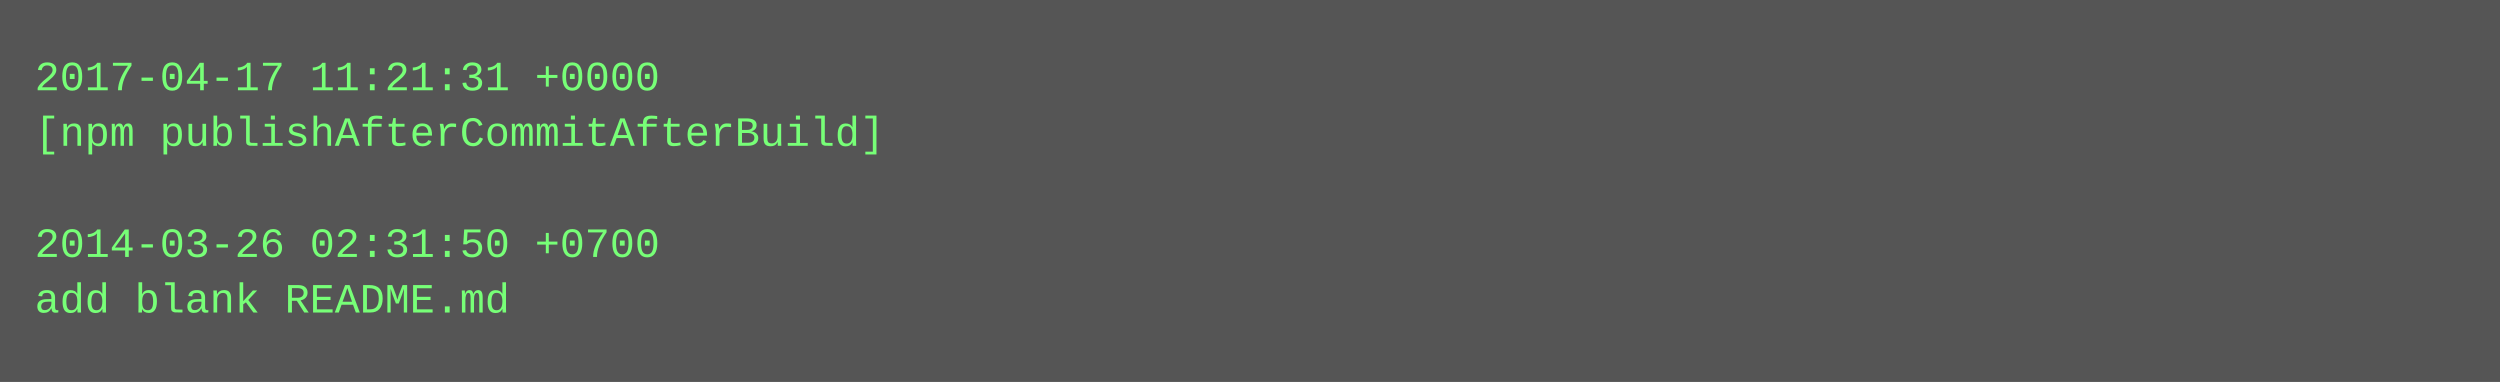
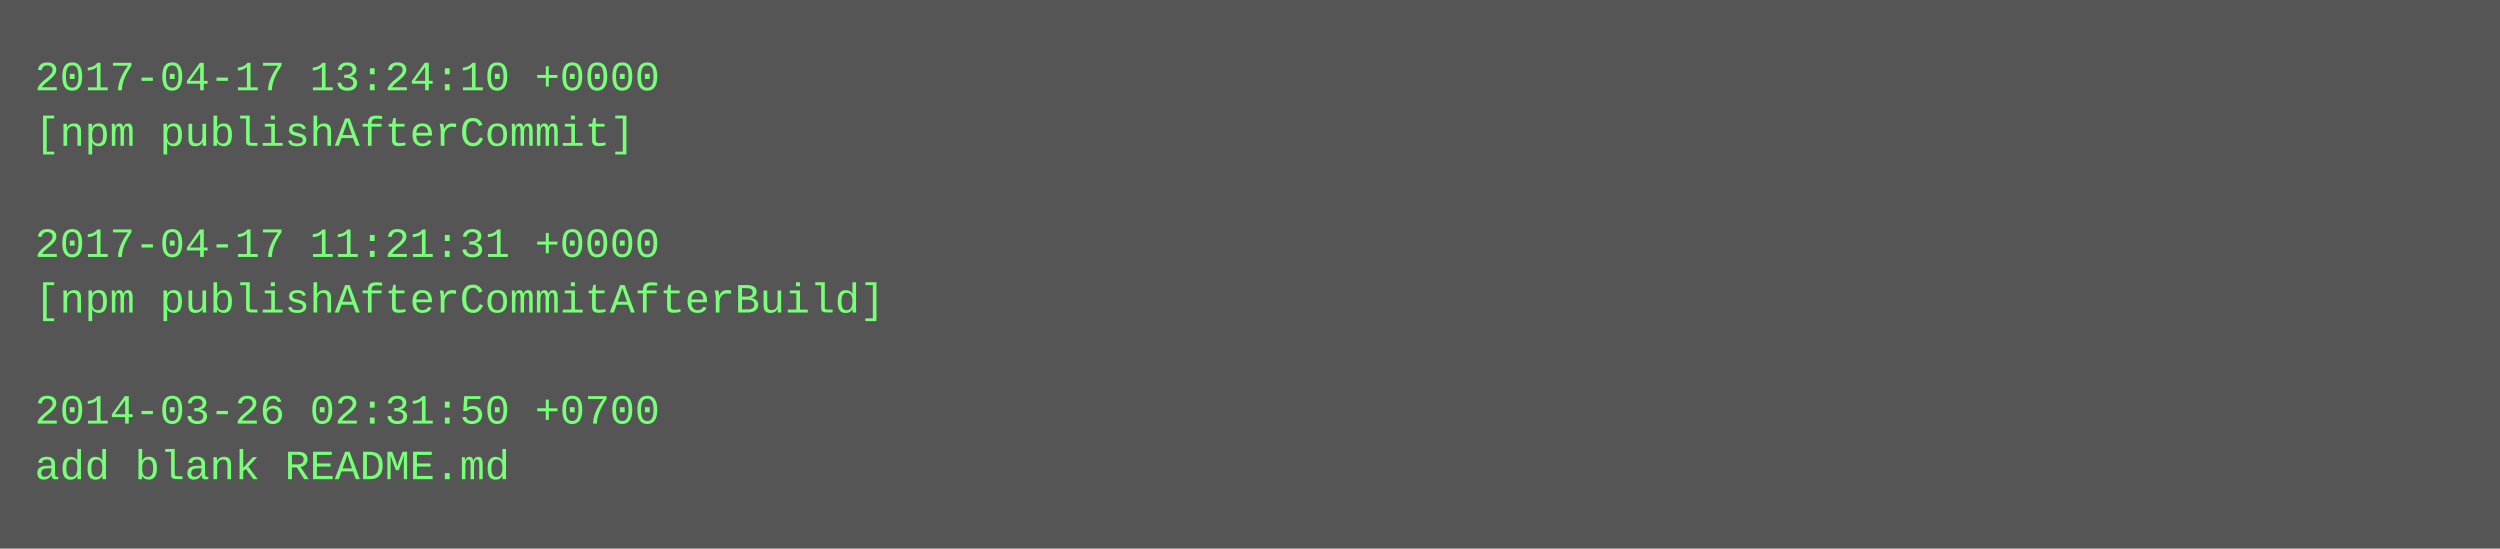
- <svg xmlns="http://www.w3.org/2000/svg" height="110" width="720">
-   <rect height="110" fill="#555" width="720" />
+ <svg xmlns="http://www.w3.org/2000/svg" height="158" width="720">
+   <rect height="158" fill="#555" width="720" />
  <text fill="#7f7" font-family="Courier New" font-size="12" xml:space="preserve">
-     <tspan x="10" y="26">2017-04-17 11:21:31 +0000</tspan>
-     <tspan x="10" y="42">[npm publishAfterCommitAfterBuild]</tspan>
+     <tspan x="10" y="26">2017-04-17 13:24:10 +0000</tspan>
+     <tspan x="10" y="42">[npm publishAfterCommit]</tspan>
    <tspan x="10" y="58" />
-     <tspan x="10" y="74">2014-03-26 02:31:50 +0700</tspan>
-     <tspan x="10" y="90">add blank README.md</tspan>
+     <tspan x="10" y="74">2017-04-17 11:21:31 +0000</tspan>
+     <tspan x="10" y="90">[npm publishAfterCommitAfterBuild]</tspan>
+     <tspan x="10" y="106" />
+     <tspan x="10" y="122">2014-03-26 02:31:50 +0700</tspan>
+     <tspan x="10" y="138">add blank README.md</tspan>
  </text>
</svg>
